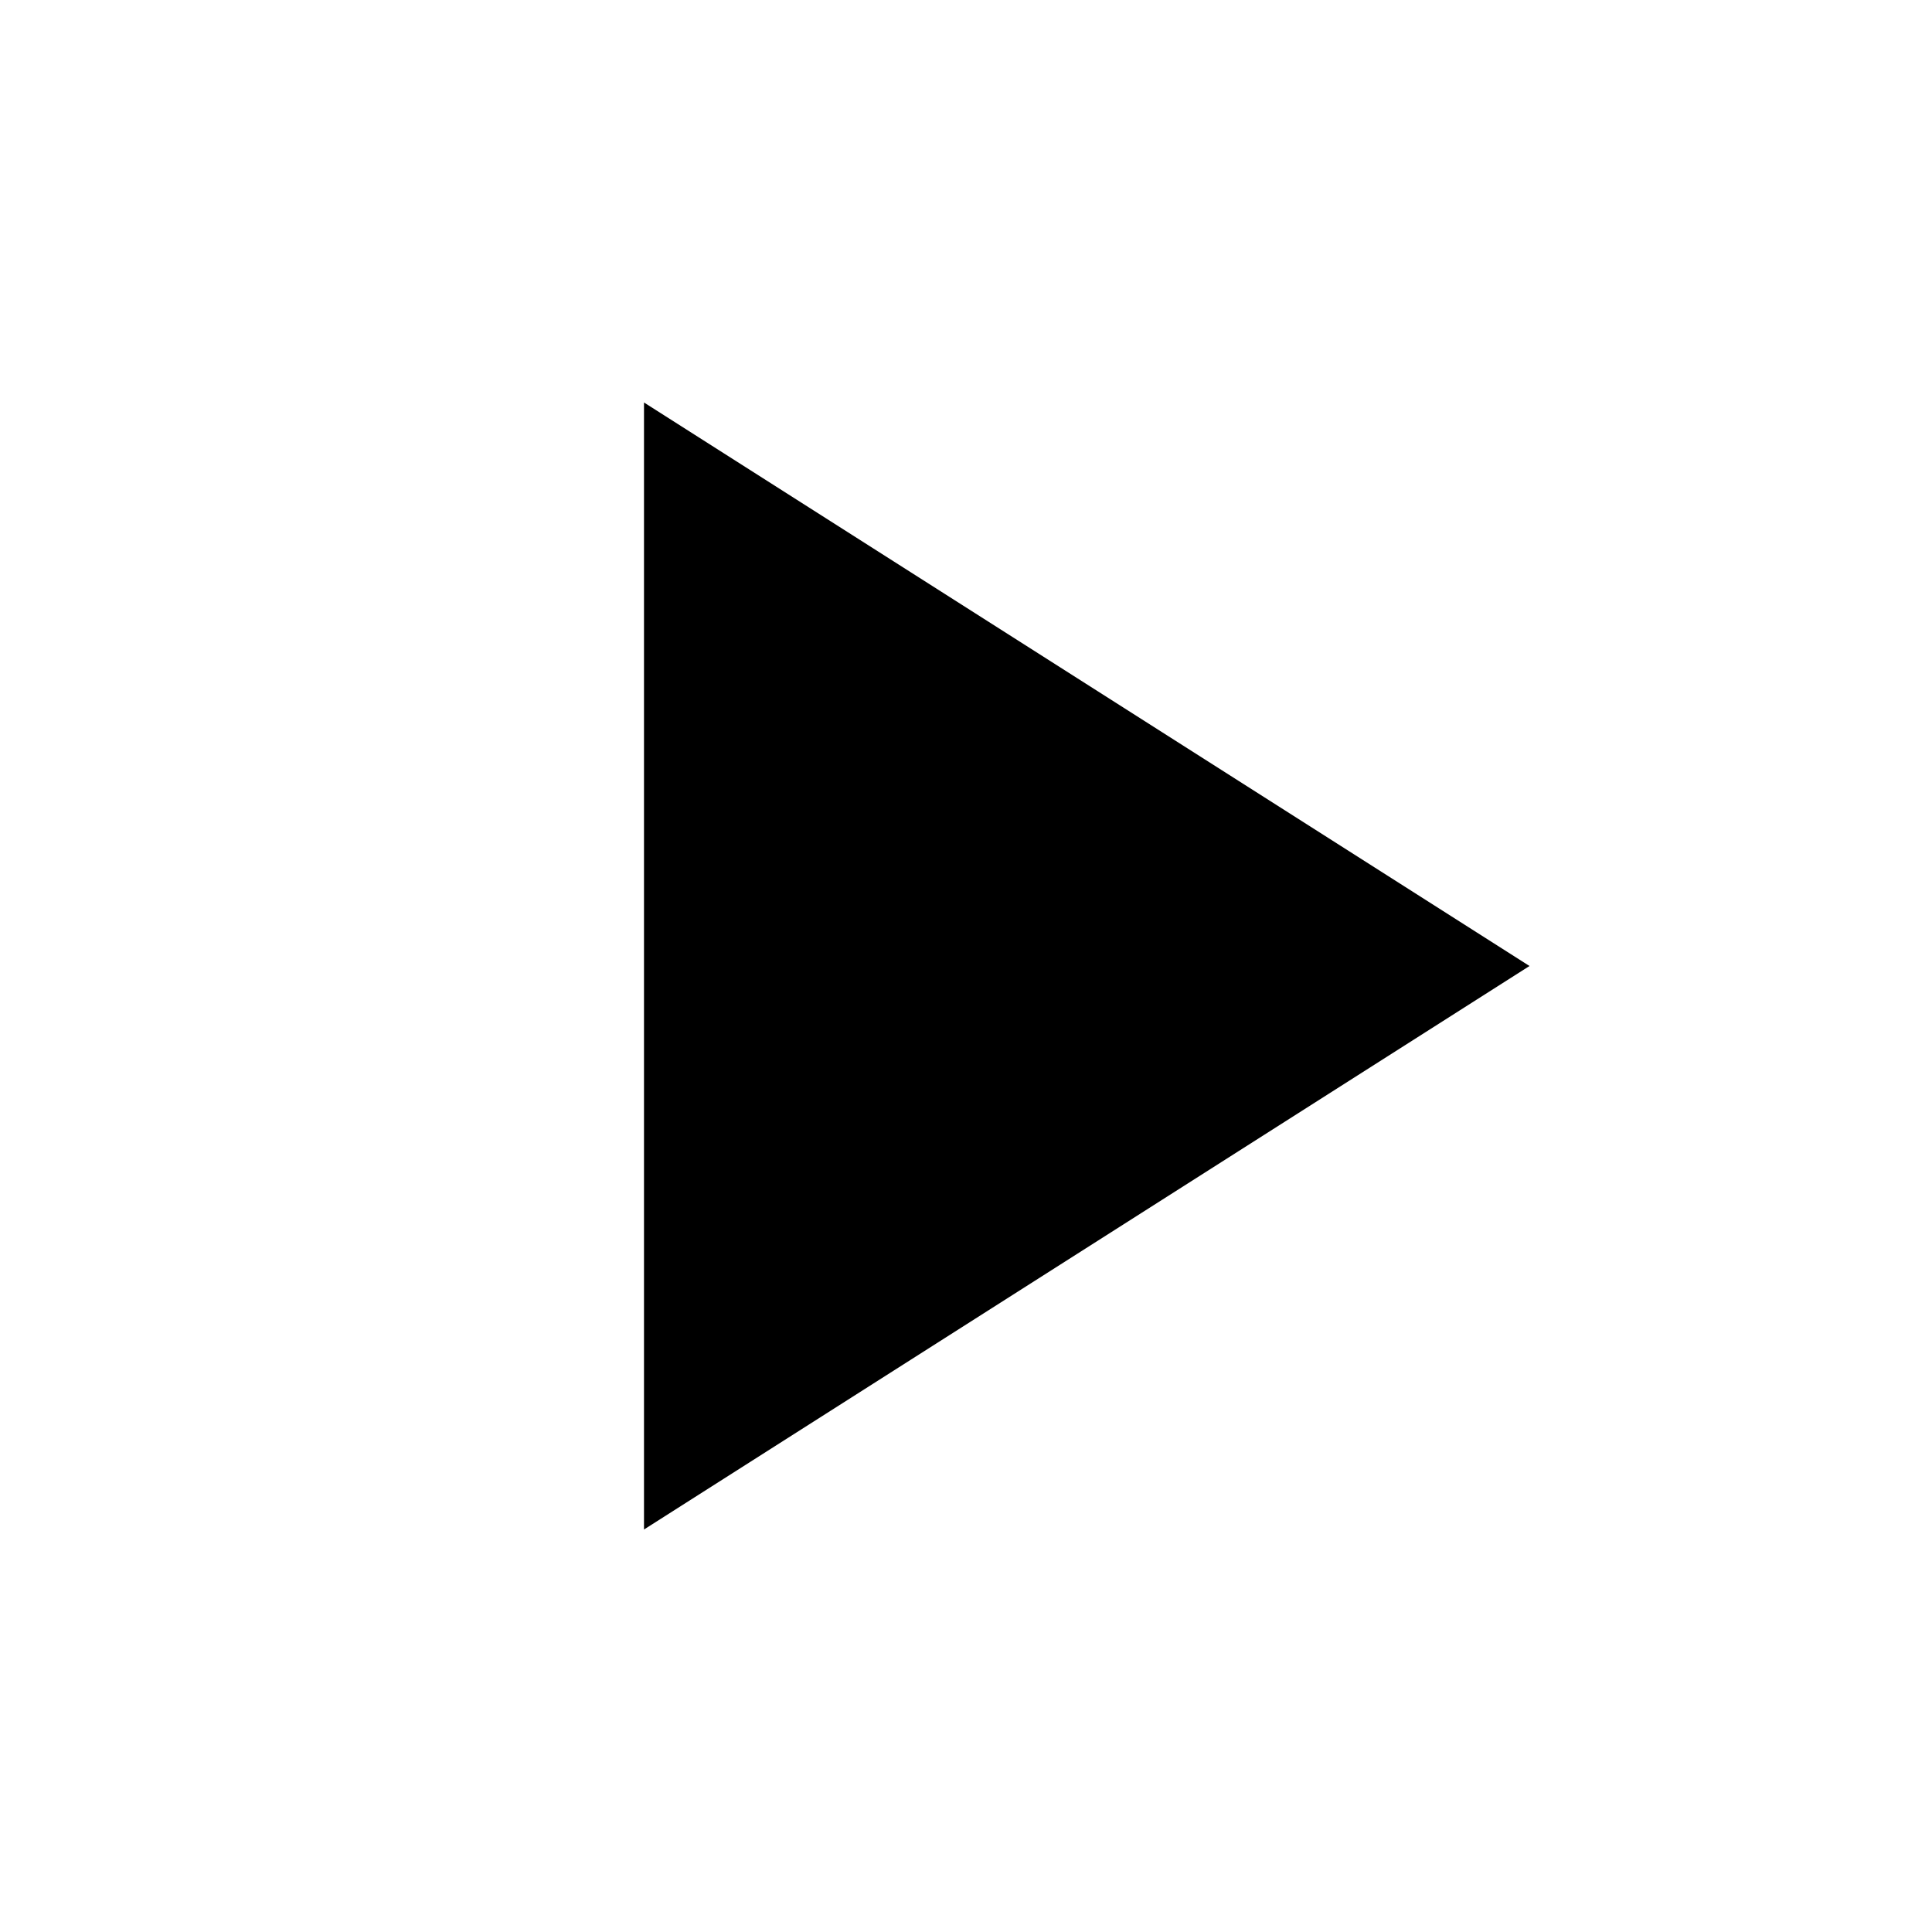
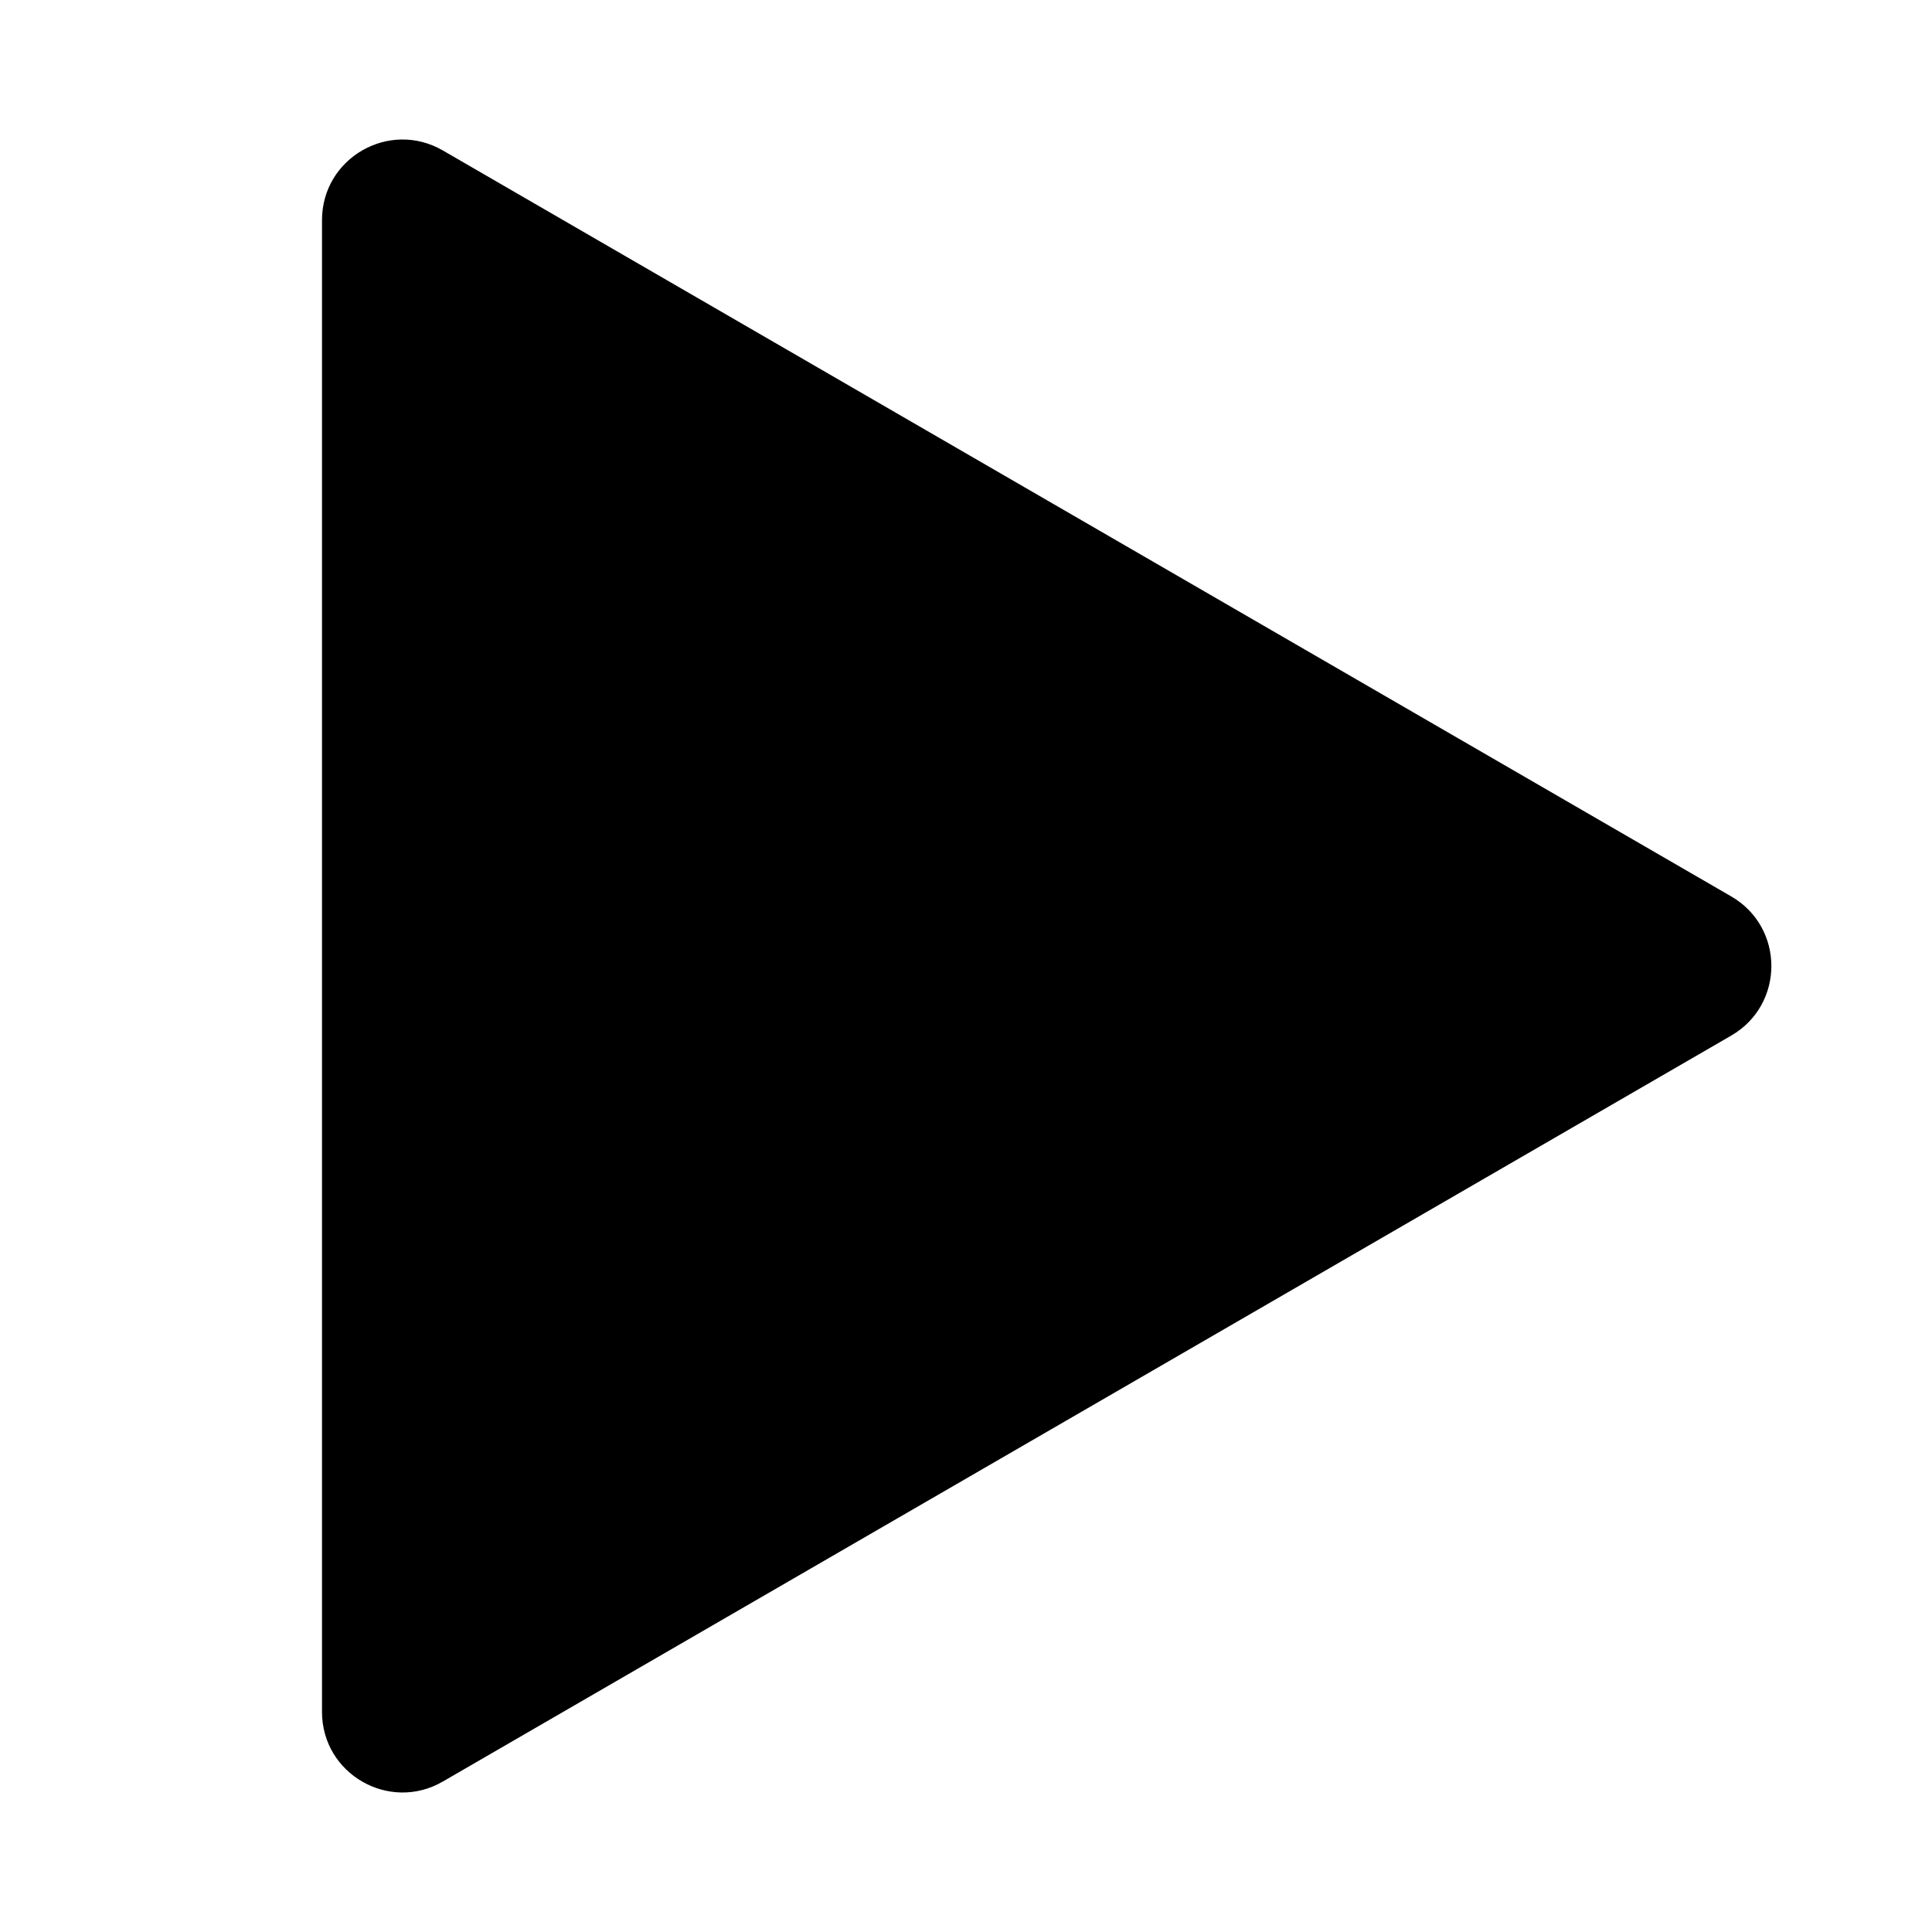
<svg xmlns="http://www.w3.org/2000/svg" viewBox="0 0 24 24" fill="currentColor" aria-hidden="true">
-   <path d="M8 5v14l11-7z" />
+   <path d="M5.501 22.131L21.505 12.865C22.171 12.48 22.171 11.52 21.505 11.135L5.501 1.869C4.834 1.483 4 1.964 4 2.734V21.266C4 22.036 4.834 22.517 5.501 22.131Z" />
</svg>
